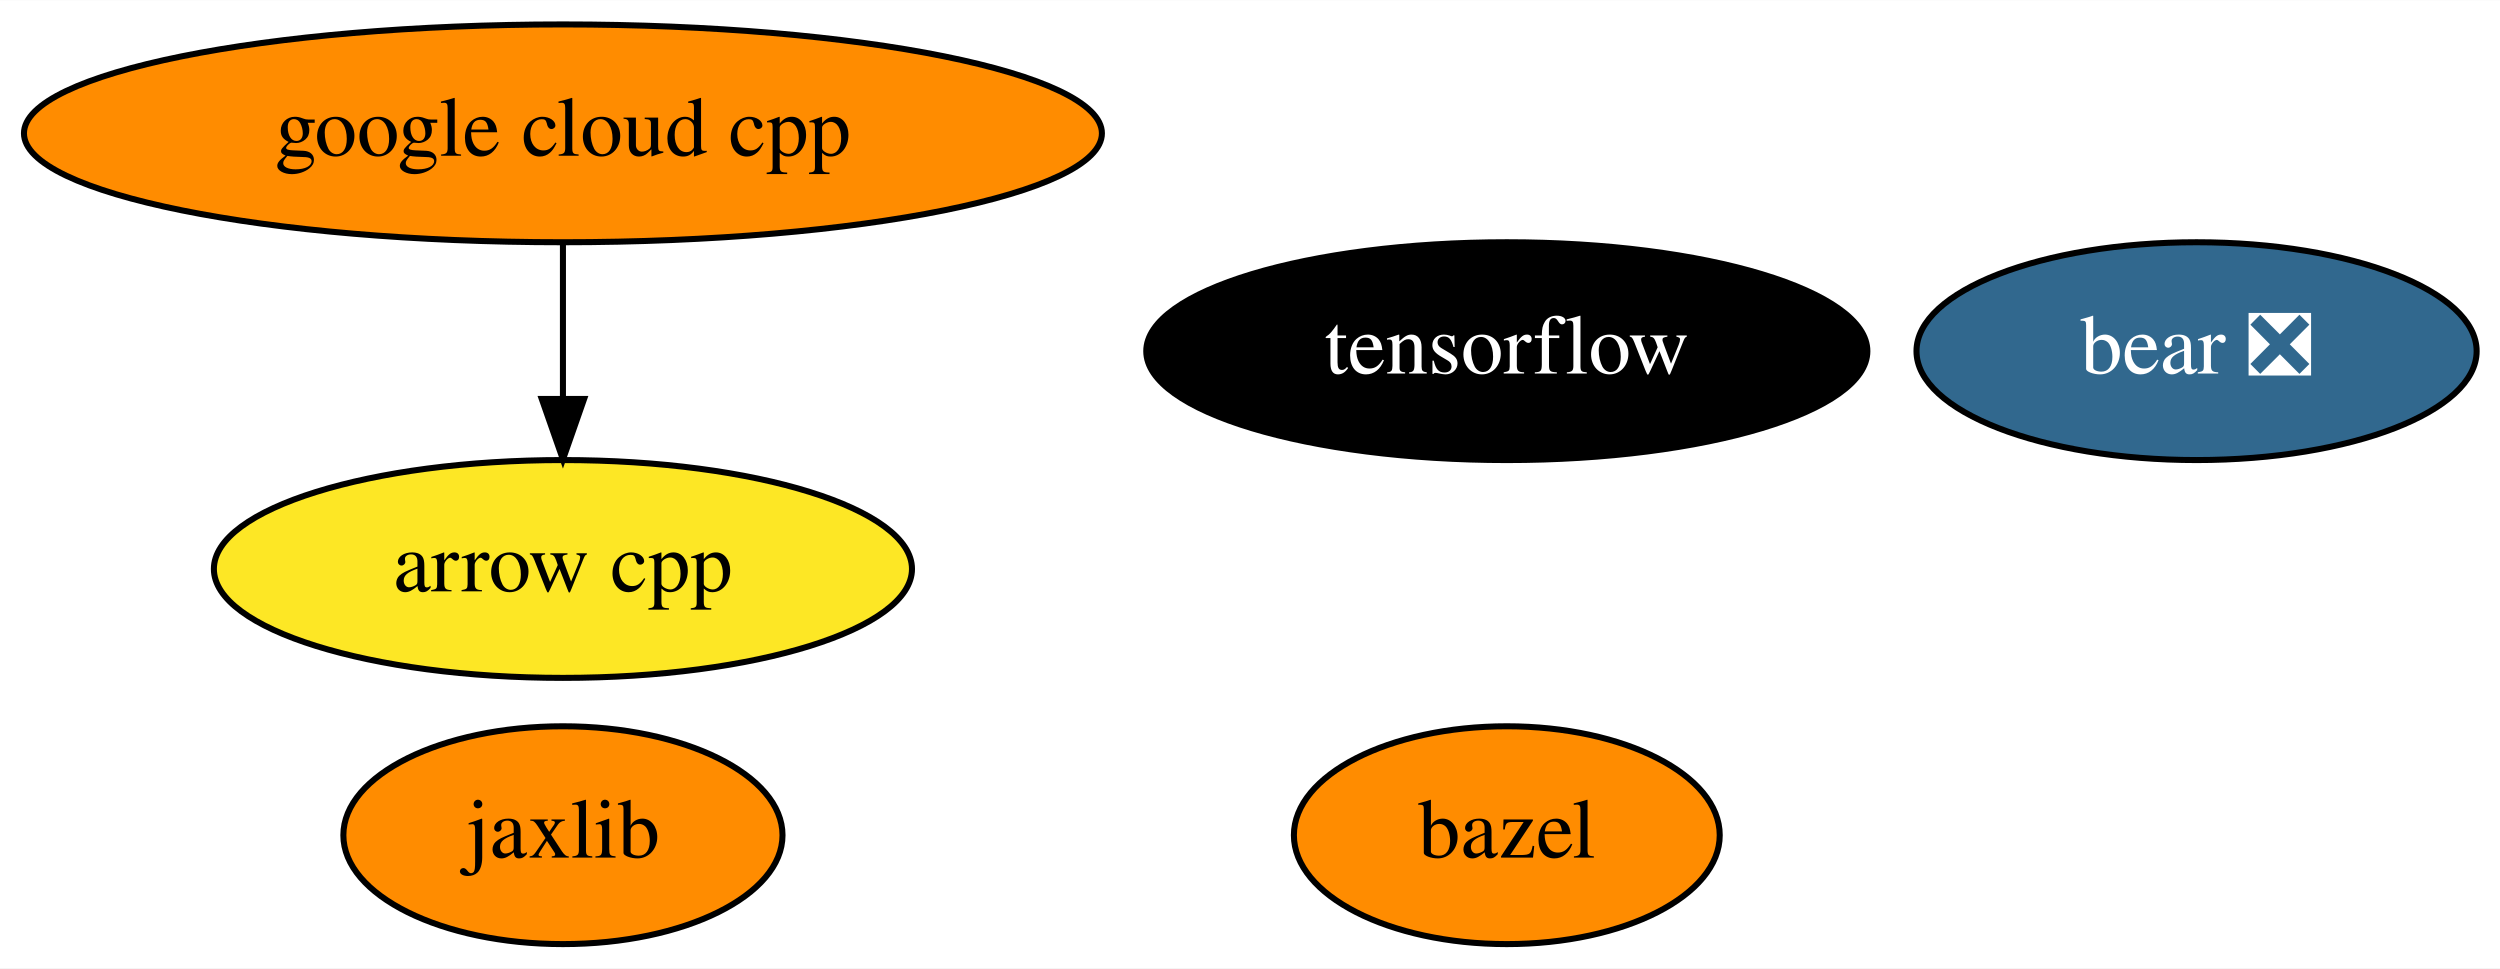
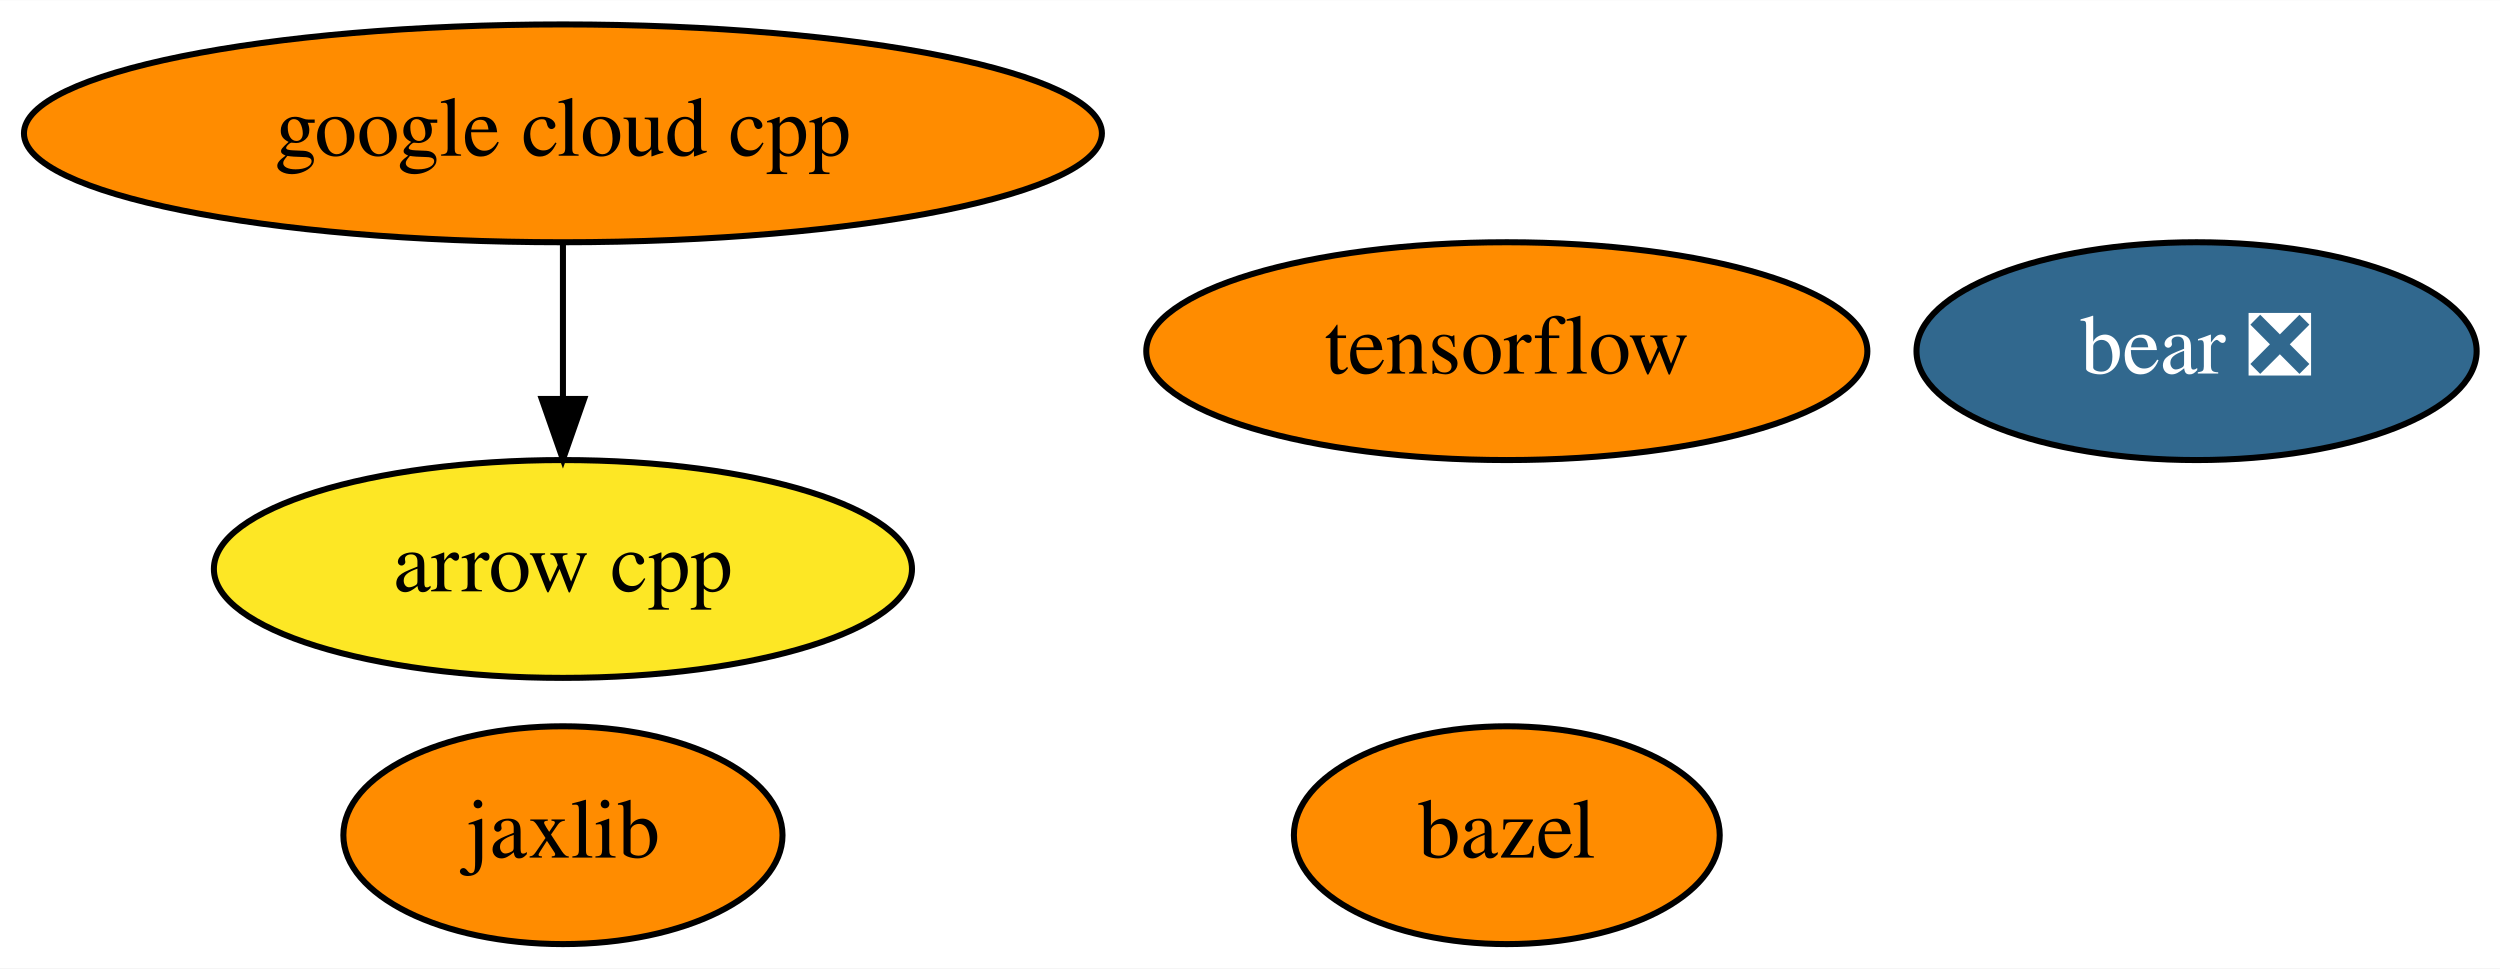
<svg xmlns="http://www.w3.org/2000/svg" xmlns:xlink="http://www.w3.org/1999/xlink" width="413pt" height="160pt" viewBox="0.00 0.00 413.19 160.00">
  <g id="graph0" class="graph" transform="scale(1 1) rotate(0) translate(4 156)">
    <polygon fill="white" stroke="transparent" points="-4,4 -4,-156 409.19,-156 409.19,4 -4,4" />
    <g id="node1" class="node">
      <g id="a_node1">
        <a xlink:href="https://github.com/conda-forge/arrow-cpp-feedstock" xlink:title="arrow cpp">
          <ellipse fill="#fde725" stroke="black" cx="89.04" cy="-62" rx="57.69" ry="18" />
          <text text-anchor="middle" x="89.04" y="-58.3" font-family="Times,serif" font-size="14.00">arrow cpp</text>
        </a>
      </g>
    </g>
    <g id="node2" class="node">
      <g id="a_node2">
        <a xlink:href="https://github.com/conda-forge/bazel-feedstock" xlink:title="bazel">
          <ellipse fill="#ff8c00" stroke="black" cx="245.04" cy="-18" rx="35.19" ry="18" />
          <text text-anchor="middle" x="245.04" y="-14.3" font-family="Times,serif" font-size="14.00">bazel</text>
        </a>
      </g>
    </g>
    <g id="node3" class="node">
      <g id="a_node3">
        <a xlink:href="https://github.com/conda-forge/tensorflow-feedstock" xlink:title="tensorflow">
-           <ellipse fill="#000000" stroke="black" cx="245.04" cy="-98" rx="59.59" ry="18" />
-           <text text-anchor="middle" x="245.04" y="-94.3" font-family="Times,serif" font-size="14.00" fill="white">tensorflow</text>
+           <ellipse fill="#ff8c00" stroke="black" cx="245.04" cy="-98" rx="59.59" ry="18" />
+           <text text-anchor="middle" x="245.04" y="-94.3" font-family="Times,serif" font-size="14.00">tensorflow</text>
        </a>
      </g>
    </g>
    <g id="node4" class="node">
      <g id="a_node4">
        <a xlink:href="https://github.com/conda-forge/jaxlib-feedstock" xlink:title="jaxlib">
          <ellipse fill="#ff8c00" stroke="black" cx="89.04" cy="-18" rx="36.29" ry="18" />
          <text text-anchor="middle" x="89.04" y="-14.3" font-family="Times,serif" font-size="14.00">jaxlib</text>
        </a>
      </g>
    </g>
    <g id="node5" class="node">
      <g id="a_node5">
        <a xlink:href="https://github.com/conda-forge/google-cloud-cpp-feedstock" xlink:title="google cloud cpp">
          <ellipse fill="#ff8c00" stroke="black" cx="89.04" cy="-134" rx="89.08" ry="18" />
          <text text-anchor="middle" x="89.04" y="-130.3" font-family="Times,serif" font-size="14.00">google cloud cpp</text>
        </a>
      </g>
    </g>
    <g id="edge1" class="edge">
      <path fill="none" stroke="black" d="M89.04,-115.7C89.04,-107.98 89.04,-98.71 89.04,-90.11" />
      <polygon fill="black" stroke="black" points="92.54,-90.1 89.04,-80.1 85.54,-90.1 92.54,-90.1" />
    </g>
    <g id="node6" class="node">
      <g id="a_node6">
        <a xlink:href="https://github.com/conda-forge/bear-feedstock/pull/14" xlink:title="bear ❎">
          <ellipse fill="#31688e" stroke="black" cx="359.04" cy="-98" rx="46.29" ry="18" />
          <text text-anchor="middle" x="359.04" y="-94.3" font-family="Times,serif" font-size="14.00" fill="white">bear ❎</text>
        </a>
      </g>
    </g>
  </g>
</svg>
